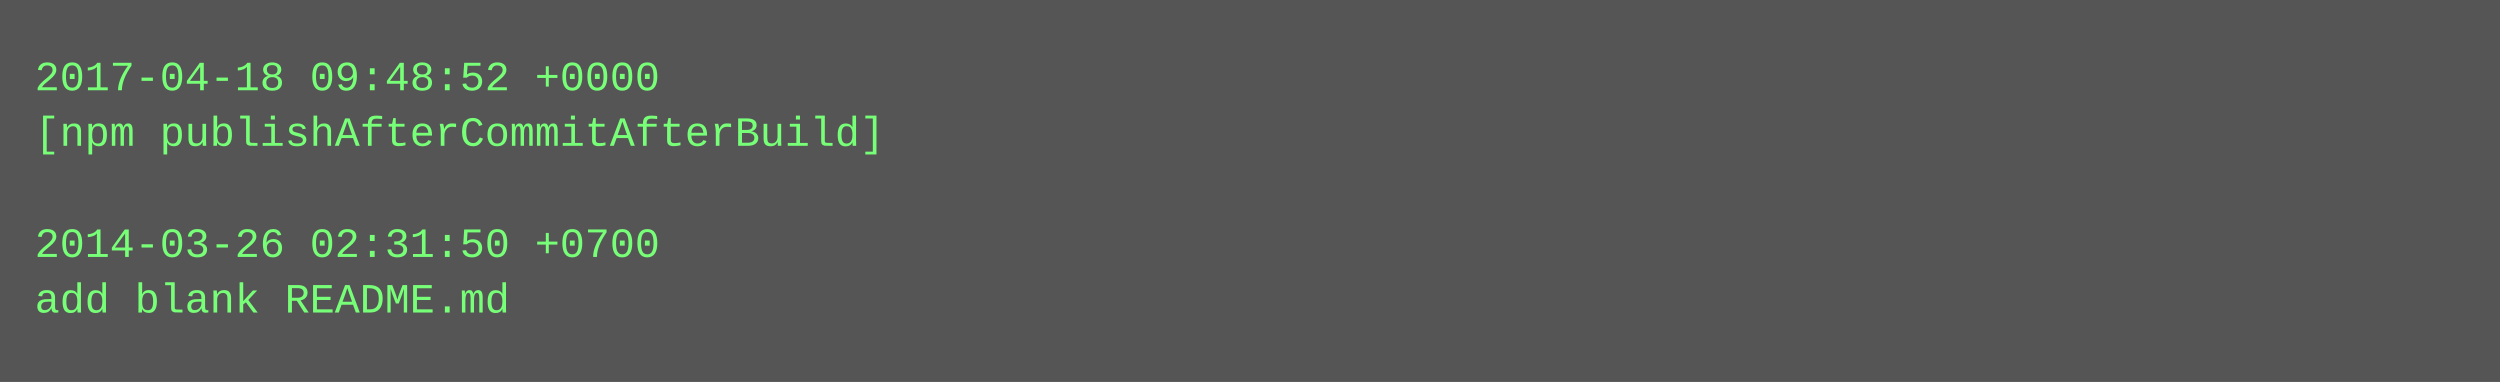
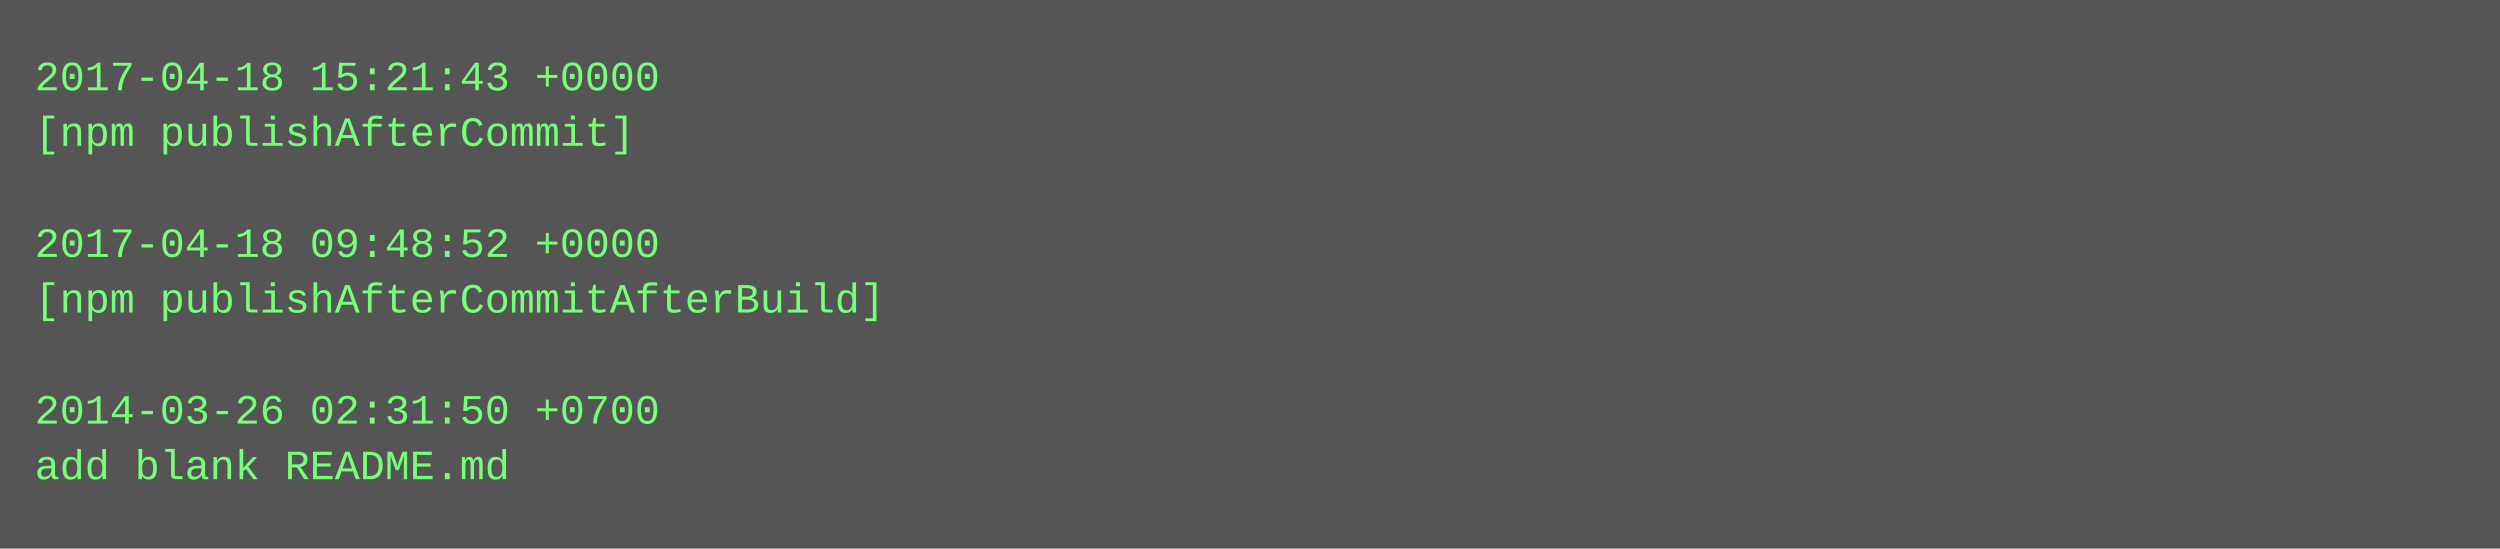
- <svg xmlns="http://www.w3.org/2000/svg" height="110" width="720">
-   <rect height="110" fill="#555" width="720" />
+ <svg xmlns="http://www.w3.org/2000/svg" height="158" width="720">
+   <rect height="158" fill="#555" width="720" />
  <text fill="#7f7" font-family="Courier New" font-size="12" xml:space="preserve">
-     <tspan x="10" y="26">2017-04-18 09:48:52 +0000</tspan>
-     <tspan x="10" y="42">[npm publishAfterCommitAfterBuild]</tspan>
+     <tspan x="10" y="26">2017-04-18 15:21:43 +0000</tspan>
+     <tspan x="10" y="42">[npm publishAfterCommit]</tspan>
    <tspan x="10" y="58" />
-     <tspan x="10" y="74">2014-03-26 02:31:50 +0700</tspan>
-     <tspan x="10" y="90">add blank README.md</tspan>
+     <tspan x="10" y="74">2017-04-18 09:48:52 +0000</tspan>
+     <tspan x="10" y="90">[npm publishAfterCommitAfterBuild]</tspan>
+     <tspan x="10" y="106" />
+     <tspan x="10" y="122">2014-03-26 02:31:50 +0700</tspan>
+     <tspan x="10" y="138">add blank README.md</tspan>
  </text>
</svg>
